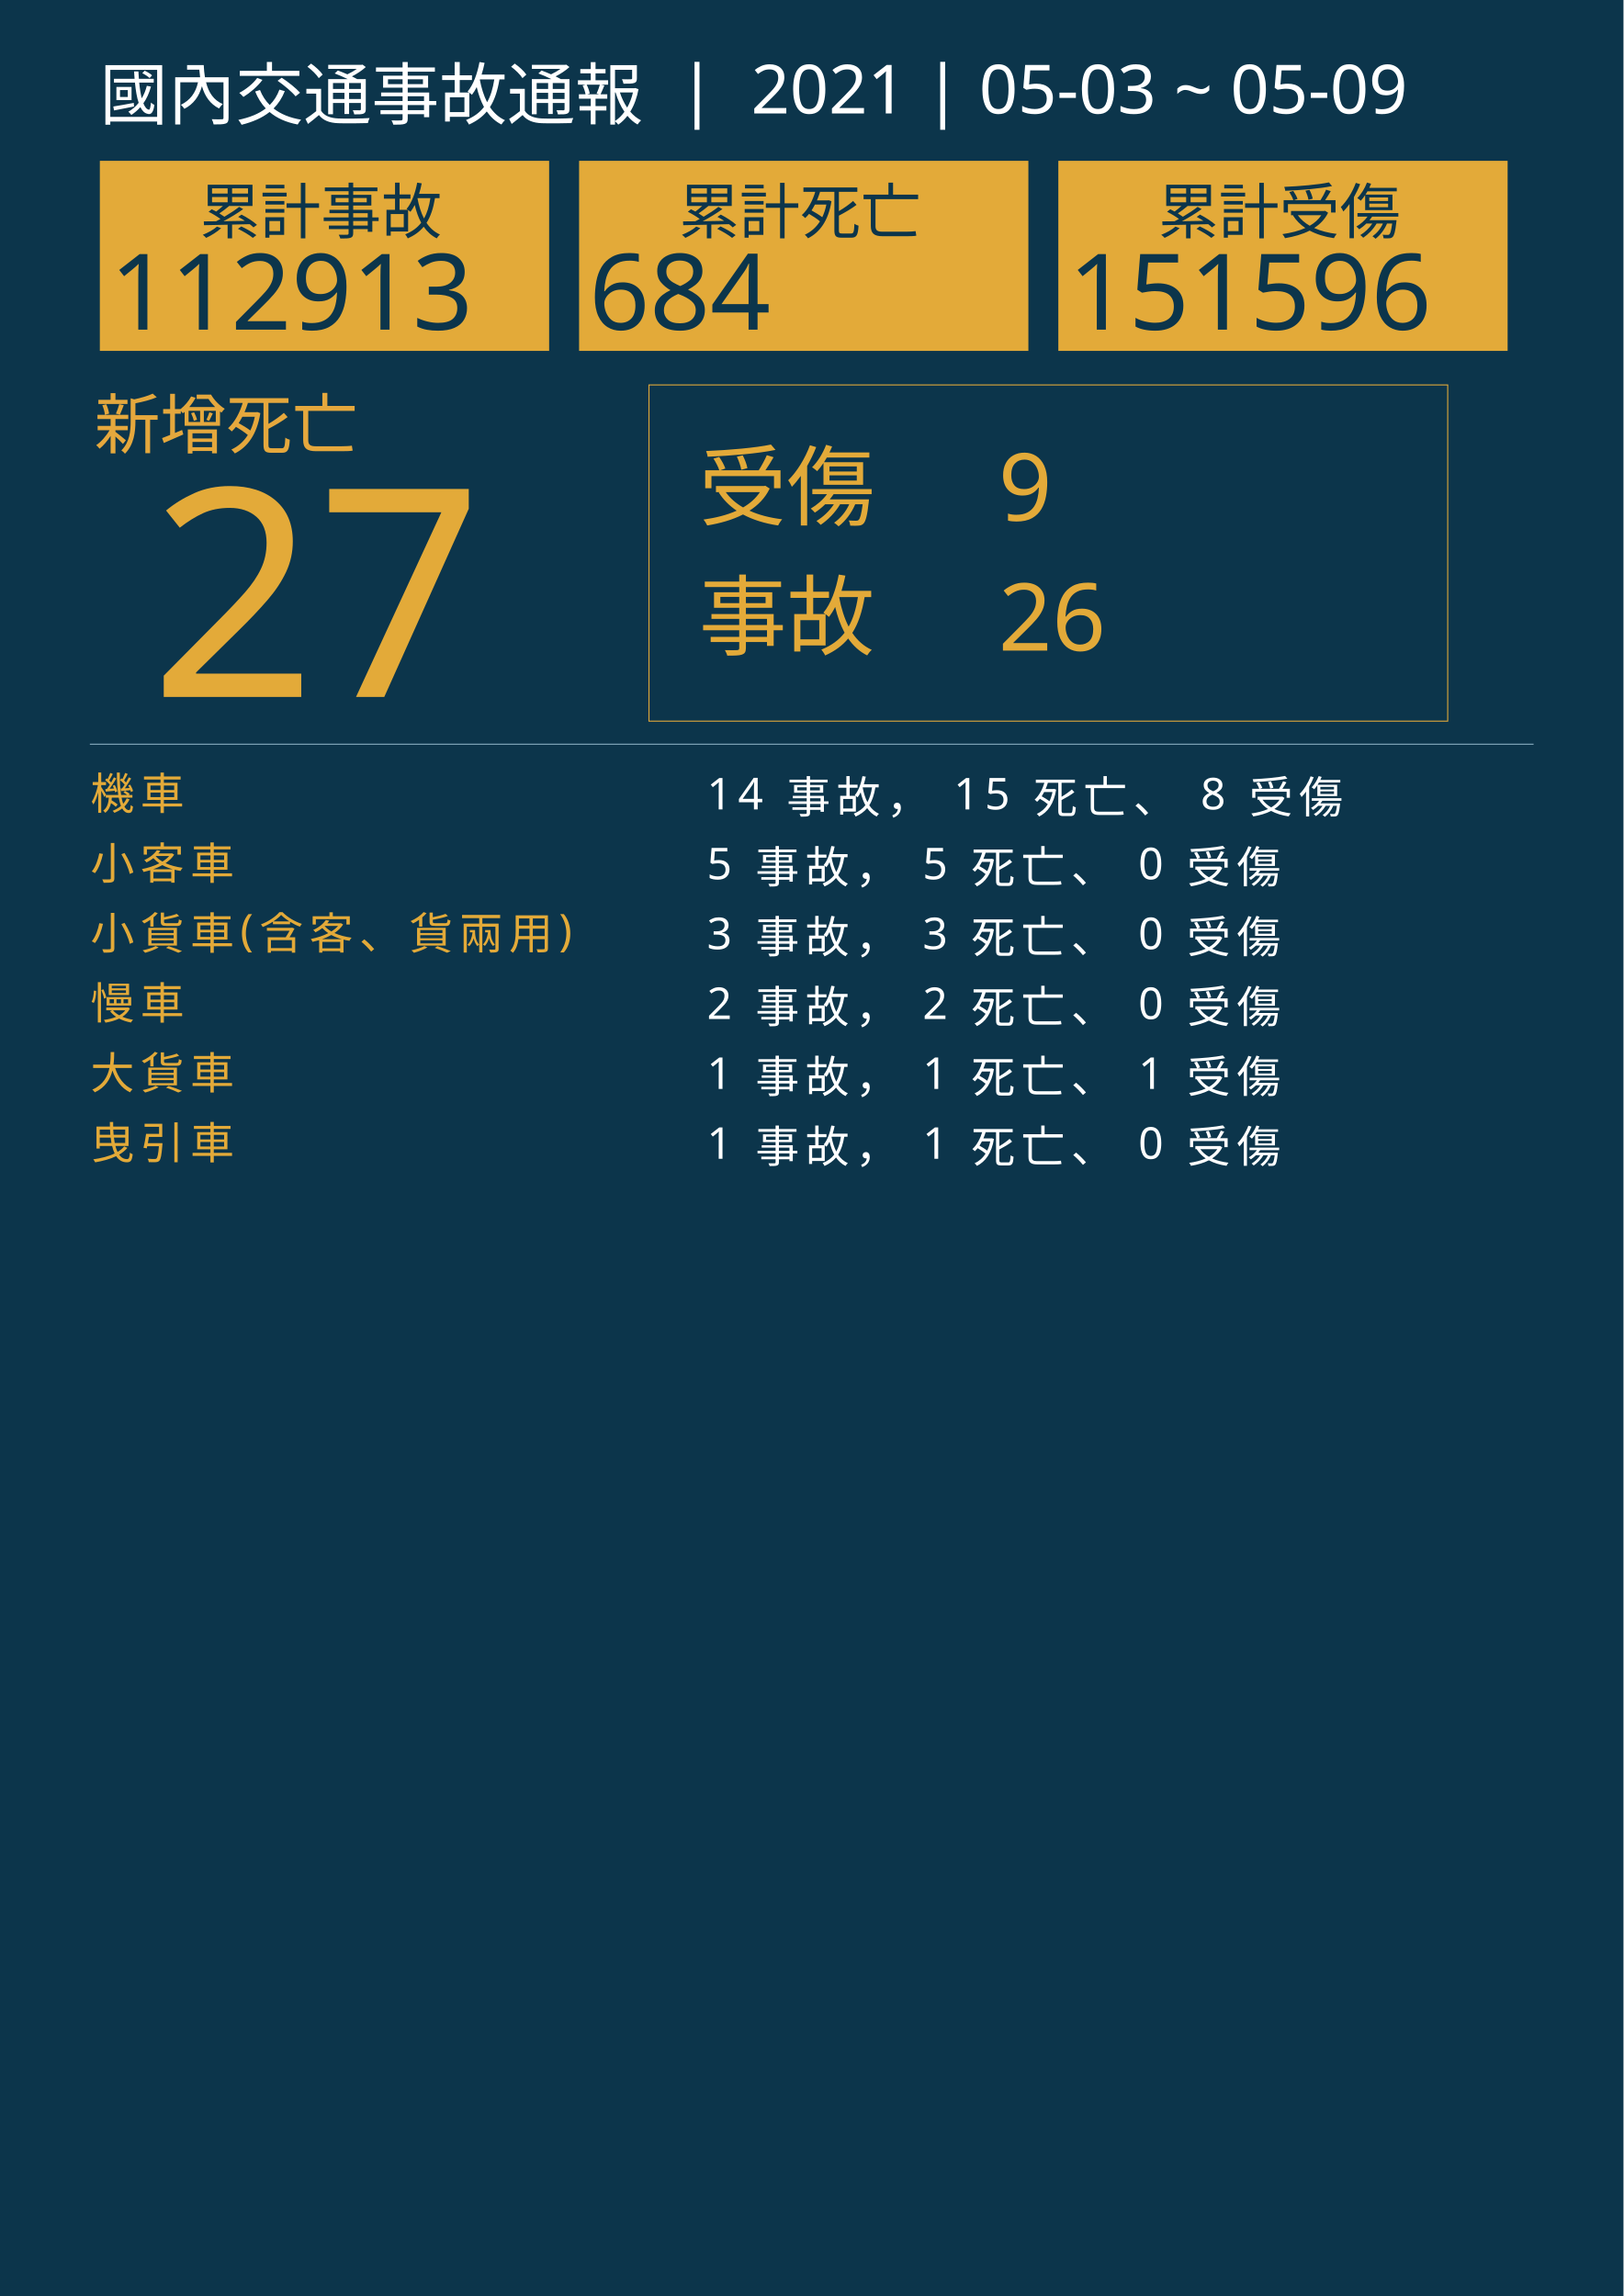
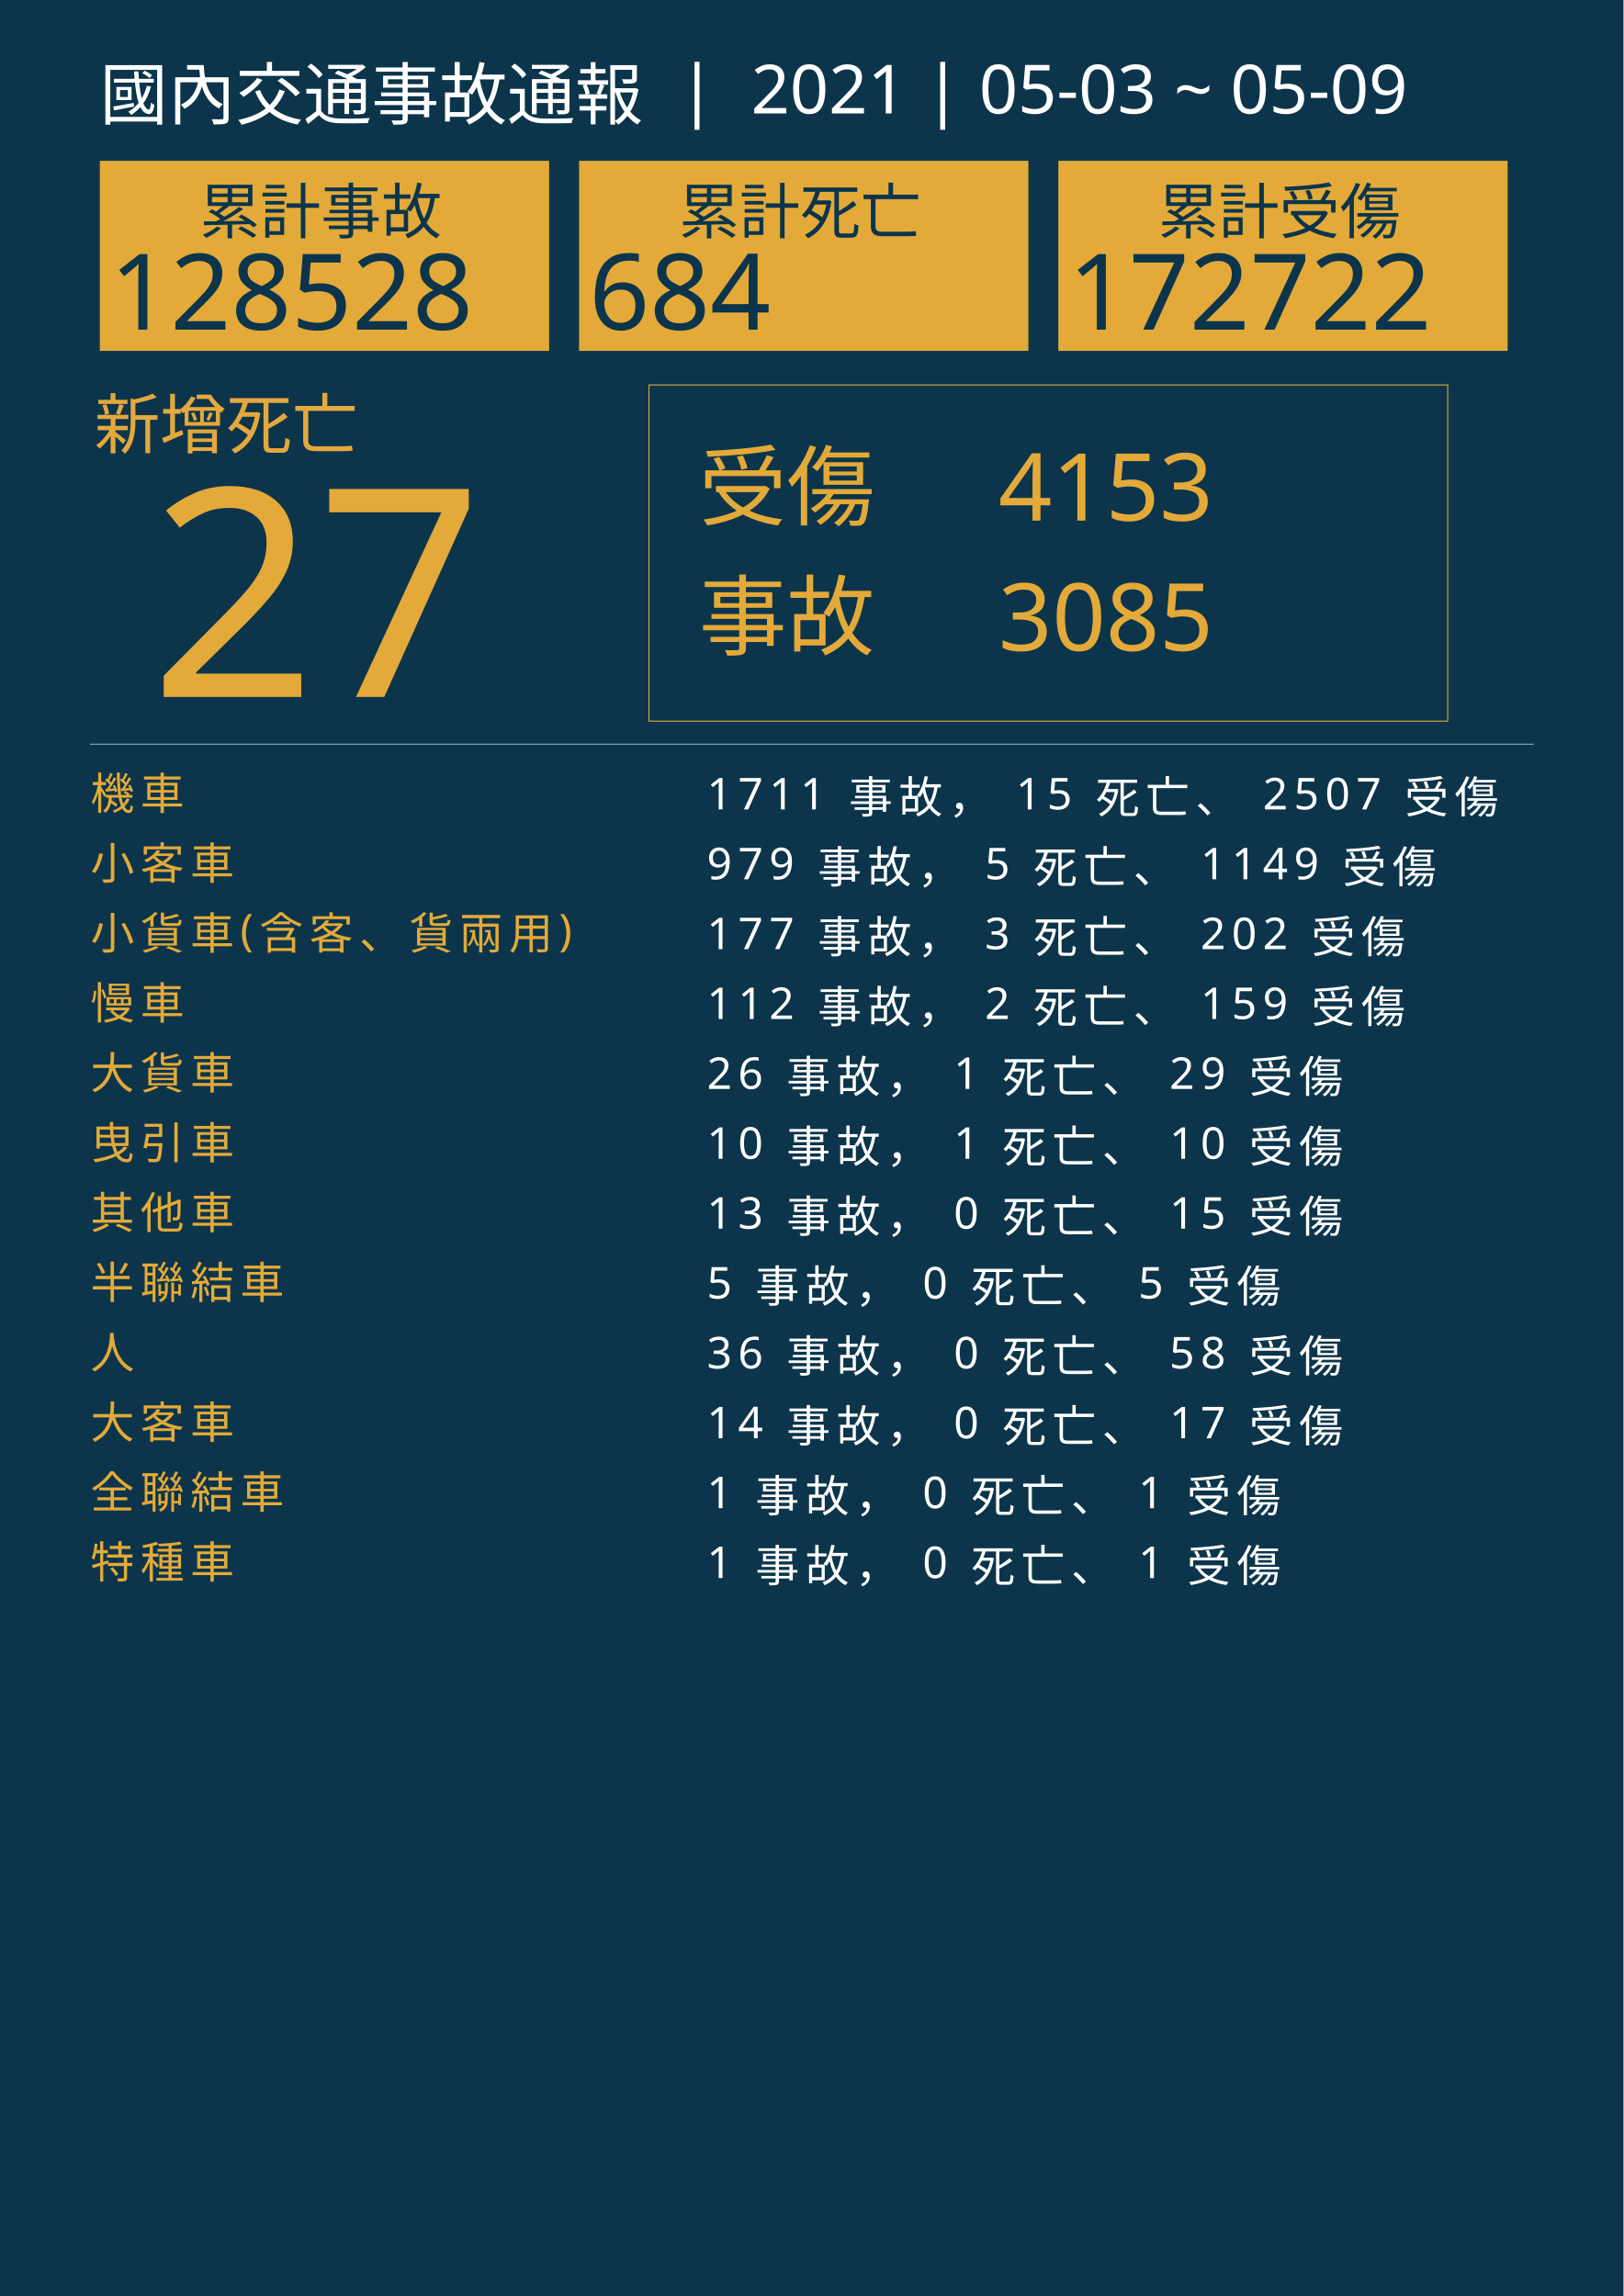
<svg xmlns="http://www.w3.org/2000/svg" version="1.1" id="圖層_1" x="0px" y="0px" viewBox="0 0 1626 2300" style="enable-background:new 0 0 1626 2300;" xml:space="preserve">
  <style type="text/css">
	.st0{fill:#0C354B;}
	.st1{fill:#E5A83D;}
	.st2{font-family:'NotoSansCJKtc-Bold-B5pc-H';}
	.st3{font-size:66px;}
	.st4{fill:#E3AA39;}
	.st5{font-family:'Arial-BoldMT';}
	.st6{font-size:291.776px;}
	.st7{fill:none;stroke:#E3AA39;stroke-miterlimit:10;}
	.st8{font-family:'NotoSansCJKtc-Light-B5pc-H';}
	.st9{font-size:88px;}
	.st10{font-family:'NotoSansCJKtc-Medium-B5pc-H';}
	.st11{font-size:94px;}
	.st12{fill:none;stroke:#8AAFC1;stroke-miterlimit:10;}
	.st13{font-size:60.649px;}
	.st14{font-size:106px;}
	.st15{fill:none;}
	.st16{font-size:44px;}
	.st17{letter-spacing:6;}
	.st18{fill:#FFFFFF;}
	.st19{letter-spacing:1;}
	.st20{font-size:68px;}
</style>
  <rect class="st0" width="1626" height="2300" />
  <text transform="matrix(1 0 0 1 94.5001 449.017)" class="st1 st2 st3">新增死亡</text>
  <g>
    <text transform="matrix(1 0 0 1 150 698.1412)" class="st4 st5 st6">27</text>
  </g>
  <g>
    <rect x="650" y="385.6" class="st7" width="800" height="336.8" />
    <g>
      <text transform="matrix(1 0 0 1 700 519.593)" class="st4 st8 st9">受傷</text>
-       <text transform="matrix(1 0 0 1 1000 521.5084)" class="st4 st10 st11">9</text>
-       <text transform="matrix(1 0 0 1 1000 651.7274)" class="st4 st10 st11">26</text>
+       <text transform="matrix(1 0 0 1 1000 521.5084)" class="st4 st10 st11">4153</text>
+       <text transform="matrix(1 0 0 1 1000 651.7274)" class="st4 st10 st11">3085</text>
      <text transform="matrix(1 0 0 1 700 649.4965)" class="st4 st8 st9">事故</text>
    </g>
  </g>
  <line class="st12" x1="90" y1="745.5" x2="1536" y2="745.5" />
  <g>
    <g>
      <rect x="100" y="161.1" class="st4" width="450" height="190.4" />
      <g>
        <text transform="matrix(1 0 0 1 200 233.9079)" class="st0 st10 st13">累計事故</text>
        <g>
-           <text transform="matrix(1 0 0 1 110 330.2121)" class="st0 st5 st14">112913</text>
+           <text transform="matrix(1 0 0 1 110 330.2121)" class="st0 st5 st14">128528</text>
        </g>
      </g>
    </g>
    <g>
      <rect x="580" y="161.1" class="st4" width="450" height="190.4" />
      <g>
        <text transform="matrix(1 0 0 1 680 233.908)" class="st0 st10 st13">累計死亡</text>
        <g>
          <text transform="matrix(1 0 0 1 590 330.2122)" class="st0 st5 st14">684</text>
        </g>
      </g>
    </g>
    <g>
      <rect x="1060" y="161.1" class="st4" width="450" height="190.4" />
      <g>
        <text transform="matrix(1 0 0 1 1160 233.908)" class="st0 st10 st13">累計受傷</text>
        <g>
-           <text transform="matrix(1 0 0 1 1070 330.2122)" class="st0 st5 st14">151596</text>
+           <text transform="matrix(1 0 0 1 1070 330.2122)" class="st0 st5 st14">172722</text>
        </g>
      </g>
    </g>
  </g>
  <rect x="90.6" y="772.1" class="st15" width="1141.8" height="314.8" />
  <text transform="matrix(1 0 0 1 90.5591 810.7965)">
    <tspan x="0" y="0" class="st4 st10 st16 st17">機車</tspan>
-     <tspan x="600" y="0" class="st18 st10 st16 st17"> 14 事故， 15 死亡、 8 受傷</tspan>
+     <tspan x="600" y="0" class="st18 st10 st16 st17"> 1711 事故， 15 死亡、 2507 受傷</tspan>
    <tspan x="0" y="70" class="st4 st10 st16 st17">小客車</tspan>
-     <tspan x="600" y="70" class="st18 st10 st16 st17"> 5 事故， 5 死亡、 0 受傷</tspan>
+     <tspan x="600" y="70" class="st18 st10 st16 st17"> 979 事故， 5 死亡、 1149 受傷</tspan>
    <tspan x="0" y="140" class="st4 st10 st16 st17">小貨車(含客、貨兩用)</tspan>
-     <tspan x="600" y="140" class="st18 st10 st16 st17"> 3 事故， 3 死亡、 0 受傷</tspan>
+     <tspan x="600" y="140" class="st18 st10 st16 st17"> 177 事故， 3 死亡、 202 受傷</tspan>
    <tspan x="0" y="210" class="st4 st10 st16 st17">慢車</tspan>
-     <tspan x="600" y="210" class="st18 st10 st16 st17"> 2 事故， 2 死亡、 0 受傷</tspan>
+     <tspan x="600" y="210" class="st18 st10 st16 st17"> 112 事故， 2 死亡、 159 受傷</tspan>
    <tspan x="0" y="280" class="st4 st10 st16 st17">大貨車</tspan>
-     <tspan x="600" y="280" class="st18 st10 st16 st17"> 1 事故， 1 死亡、 1 受傷</tspan>
+     <tspan x="600" y="280" class="st18 st10 st16 st17"> 26 事故， 1 死亡、 29 受傷</tspan>
    <tspan x="0" y="350" class="st4 st10 st16 st17">曳引車</tspan>
-     <tspan x="600" y="350" class="st18 st10 st16 st17"> 1 事故， 1 死亡、 0 受傷</tspan>
+     <tspan x="600" y="350" class="st18 st10 st16 st17"> 10 事故， 1 死亡、 10 受傷</tspan>
+     <tspan x="0" y="420" class="st4 st10 st16 st17">其他車</tspan>
+     <tspan x="600" y="420" class="st18 st10 st16 st17"> 13 事故， 0 死亡、 15 受傷</tspan>
+     <tspan x="0" y="490" class="st4 st10 st16 st17">半聯結車</tspan>
+     <tspan x="600" y="490" class="st18 st10 st16 st17"> 5 事故， 0 死亡、 5 受傷</tspan>
+     <tspan x="0" y="560" class="st4 st10 st16 st17">人</tspan>
+     <tspan x="600" y="560" class="st18 st10 st16 st17"> 36 事故， 0 死亡、 58 受傷</tspan>
+     <tspan x="0" y="630" class="st4 st10 st16 st17">大客車</tspan>
+     <tspan x="600" y="630" class="st18 st10 st16 st17"> 14 事故， 0 死亡、 17 受傷</tspan>
+     <tspan x="0" y="700" class="st4 st10 st16 st17">全聯結車</tspan>
+     <tspan x="600" y="700" class="st18 st10 st16 st17"> 1 事故， 0 死亡、 1 受傷</tspan>
+     <tspan x="0" y="770" class="st4 st10 st16 st17">特種車</tspan>
+     <tspan x="600" y="770" class="st18 st10 st16 st17"> 1 事故， 0 死亡、 1 受傷</tspan>
  </text>
  <text transform="matrix(1 0 0 1 100 119.2712)" class="st18 st8 st20">國內交通事故通報  |  2021 | 05-03 ~ 05-09</text>
</svg>
